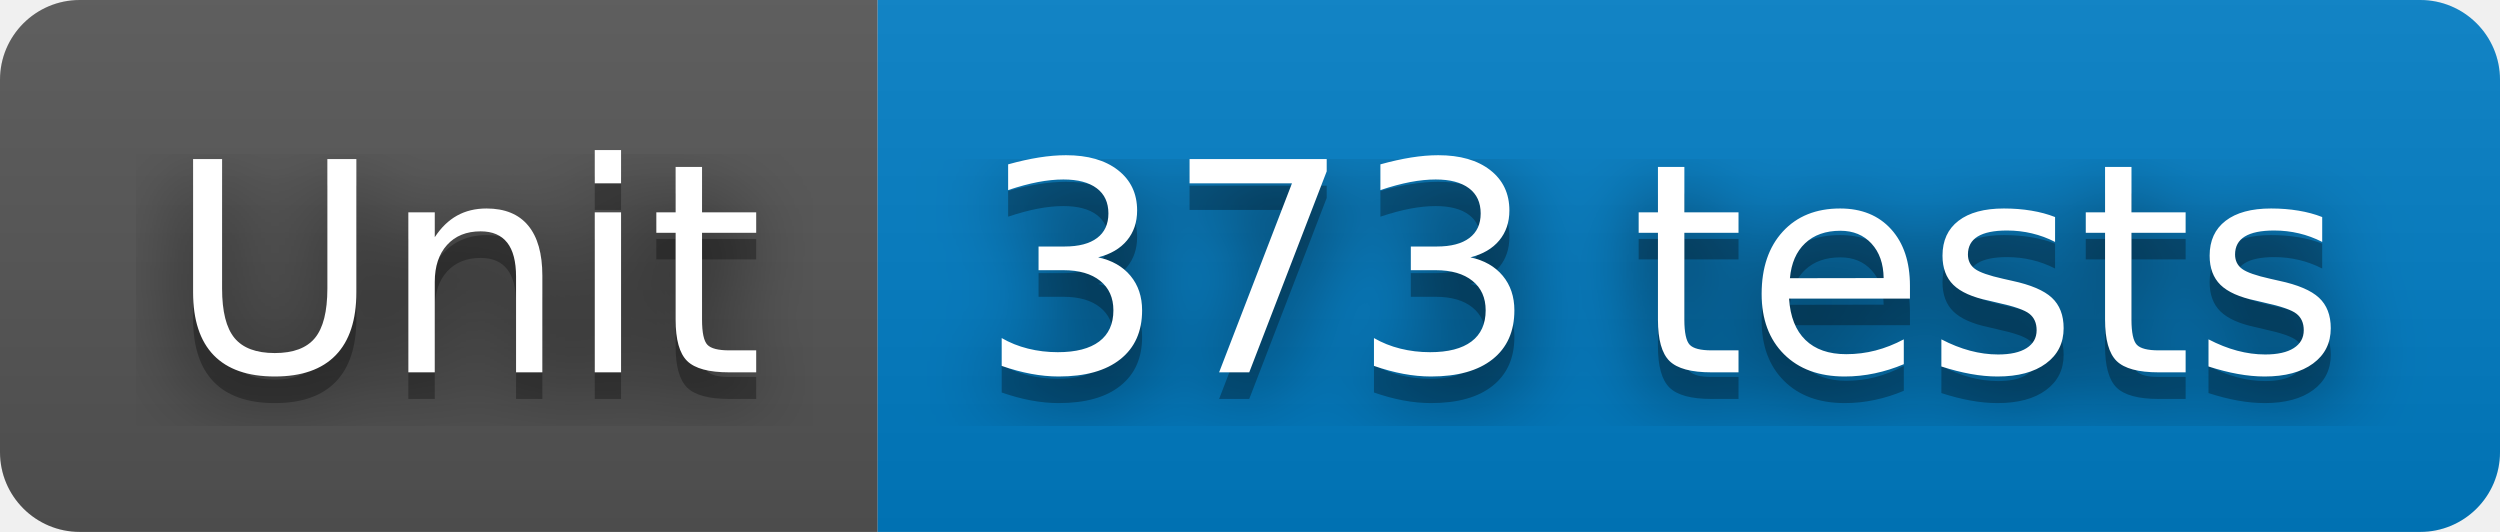
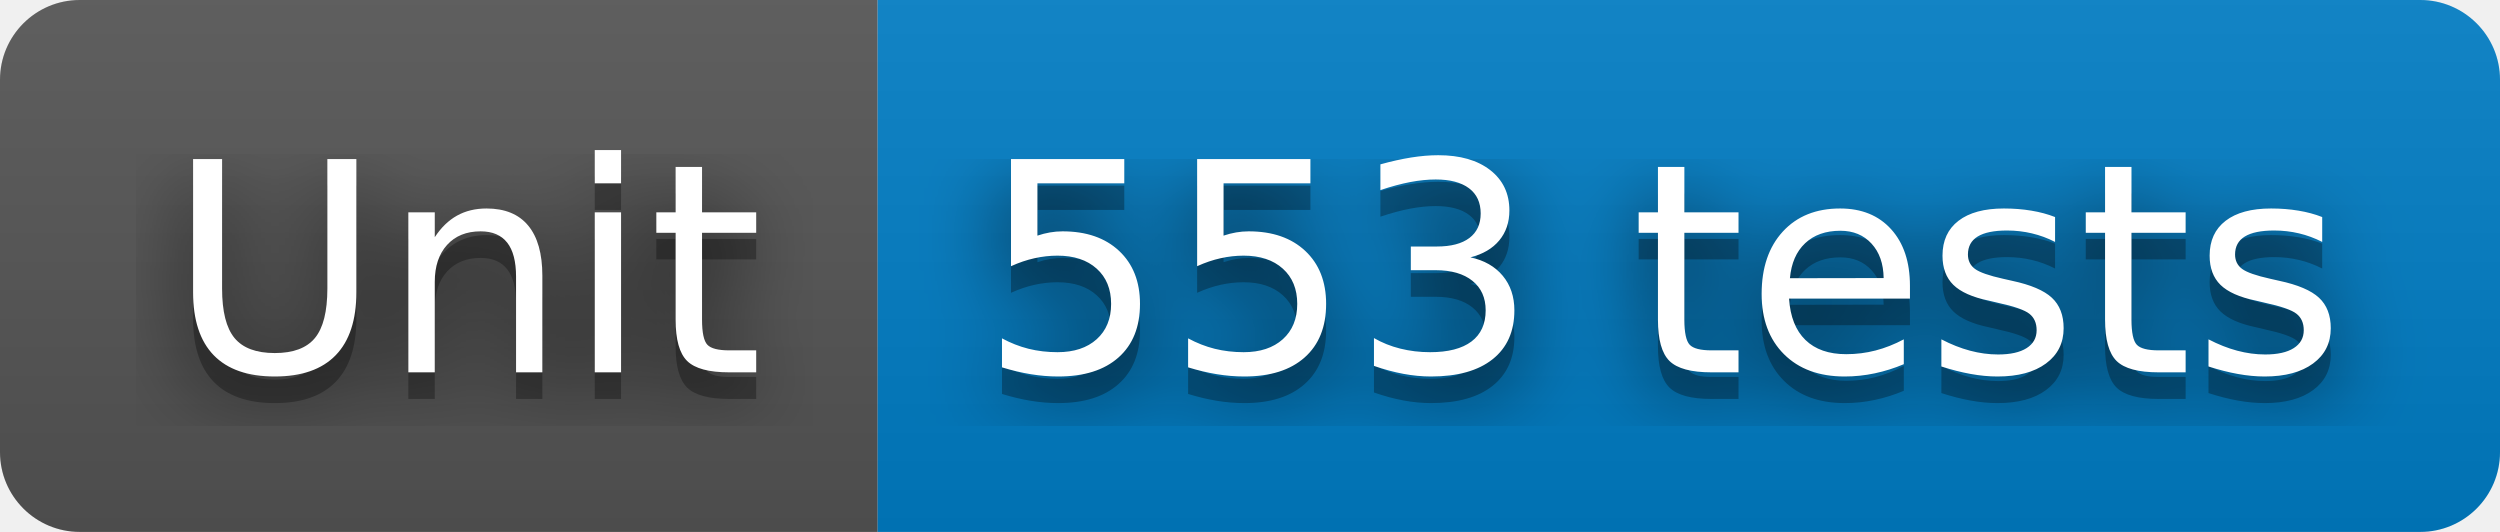
- <svg xmlns="http://www.w3.org/2000/svg" width="94" height="20" role="img" aria-label="Unit: 373 tests">
+ <svg xmlns="http://www.w3.org/2000/svg" width="94" height="20" role="img" aria-label="Unit: 553 tests">
  <filter id="blur">
    <feGaussianBlur stdDeviation="16" />
  </filter>
  <linearGradient id="s" x2="0" y2="100%">
    <stop offset="0" stop-color="#bbb" stop-opacity=".1" />
    <stop offset="1" stop-opacity=".1" />
  </linearGradient>
  <clipPath id="r">
    <rect width="94" height="20" rx="3" />
  </clipPath>
  <g clip-path="url(#r)">
    <rect width="33" height="20" fill="#555" />
    <rect x="33" width="61" height="20" fill="#007ec6" />
    <rect width="94" height="20" fill="url(#s)" />
  </g>
  <g fill="#fff" text-anchor="middle" font-family="Verdana,Geneva,DejaVu Sans,sans-serif" text-rendering="geometricPrecision" font-size="110">
    <g transform="scale(.1)">
      <g aria-hidden="true" fill="#010101">
        <text x="175" y="150" fill-opacity=".8" filter="url(#blur)" textLength="230">Unit</text>
        <text x="175" y="150" fill-opacity=".3" textLength="230">Unit</text>
      </g>
      <text x="175" y="140" textLength="230">Unit</text>
    </g>
    <g transform="scale(.1)">
      <g aria-hidden="true" fill="#010101">
-         <text x="625" y="150" fill-opacity=".8" filter="url(#blur)" textLength="510">373 tests</text>
-         <text x="625" y="150" fill-opacity=".3" textLength="510">373 tests</text>
+         <text x="625" y="150" fill-opacity=".8" filter="url(#blur)" textLength="510">553 tests</text>
+         <text x="625" y="150" fill-opacity=".3" textLength="510">553 tests</text>
      </g>
-       <text x="625" y="140" textLength="510">373 tests</text>
+       <text x="625" y="140" textLength="510">553 tests</text>
    </g>
  </g>
</svg>
